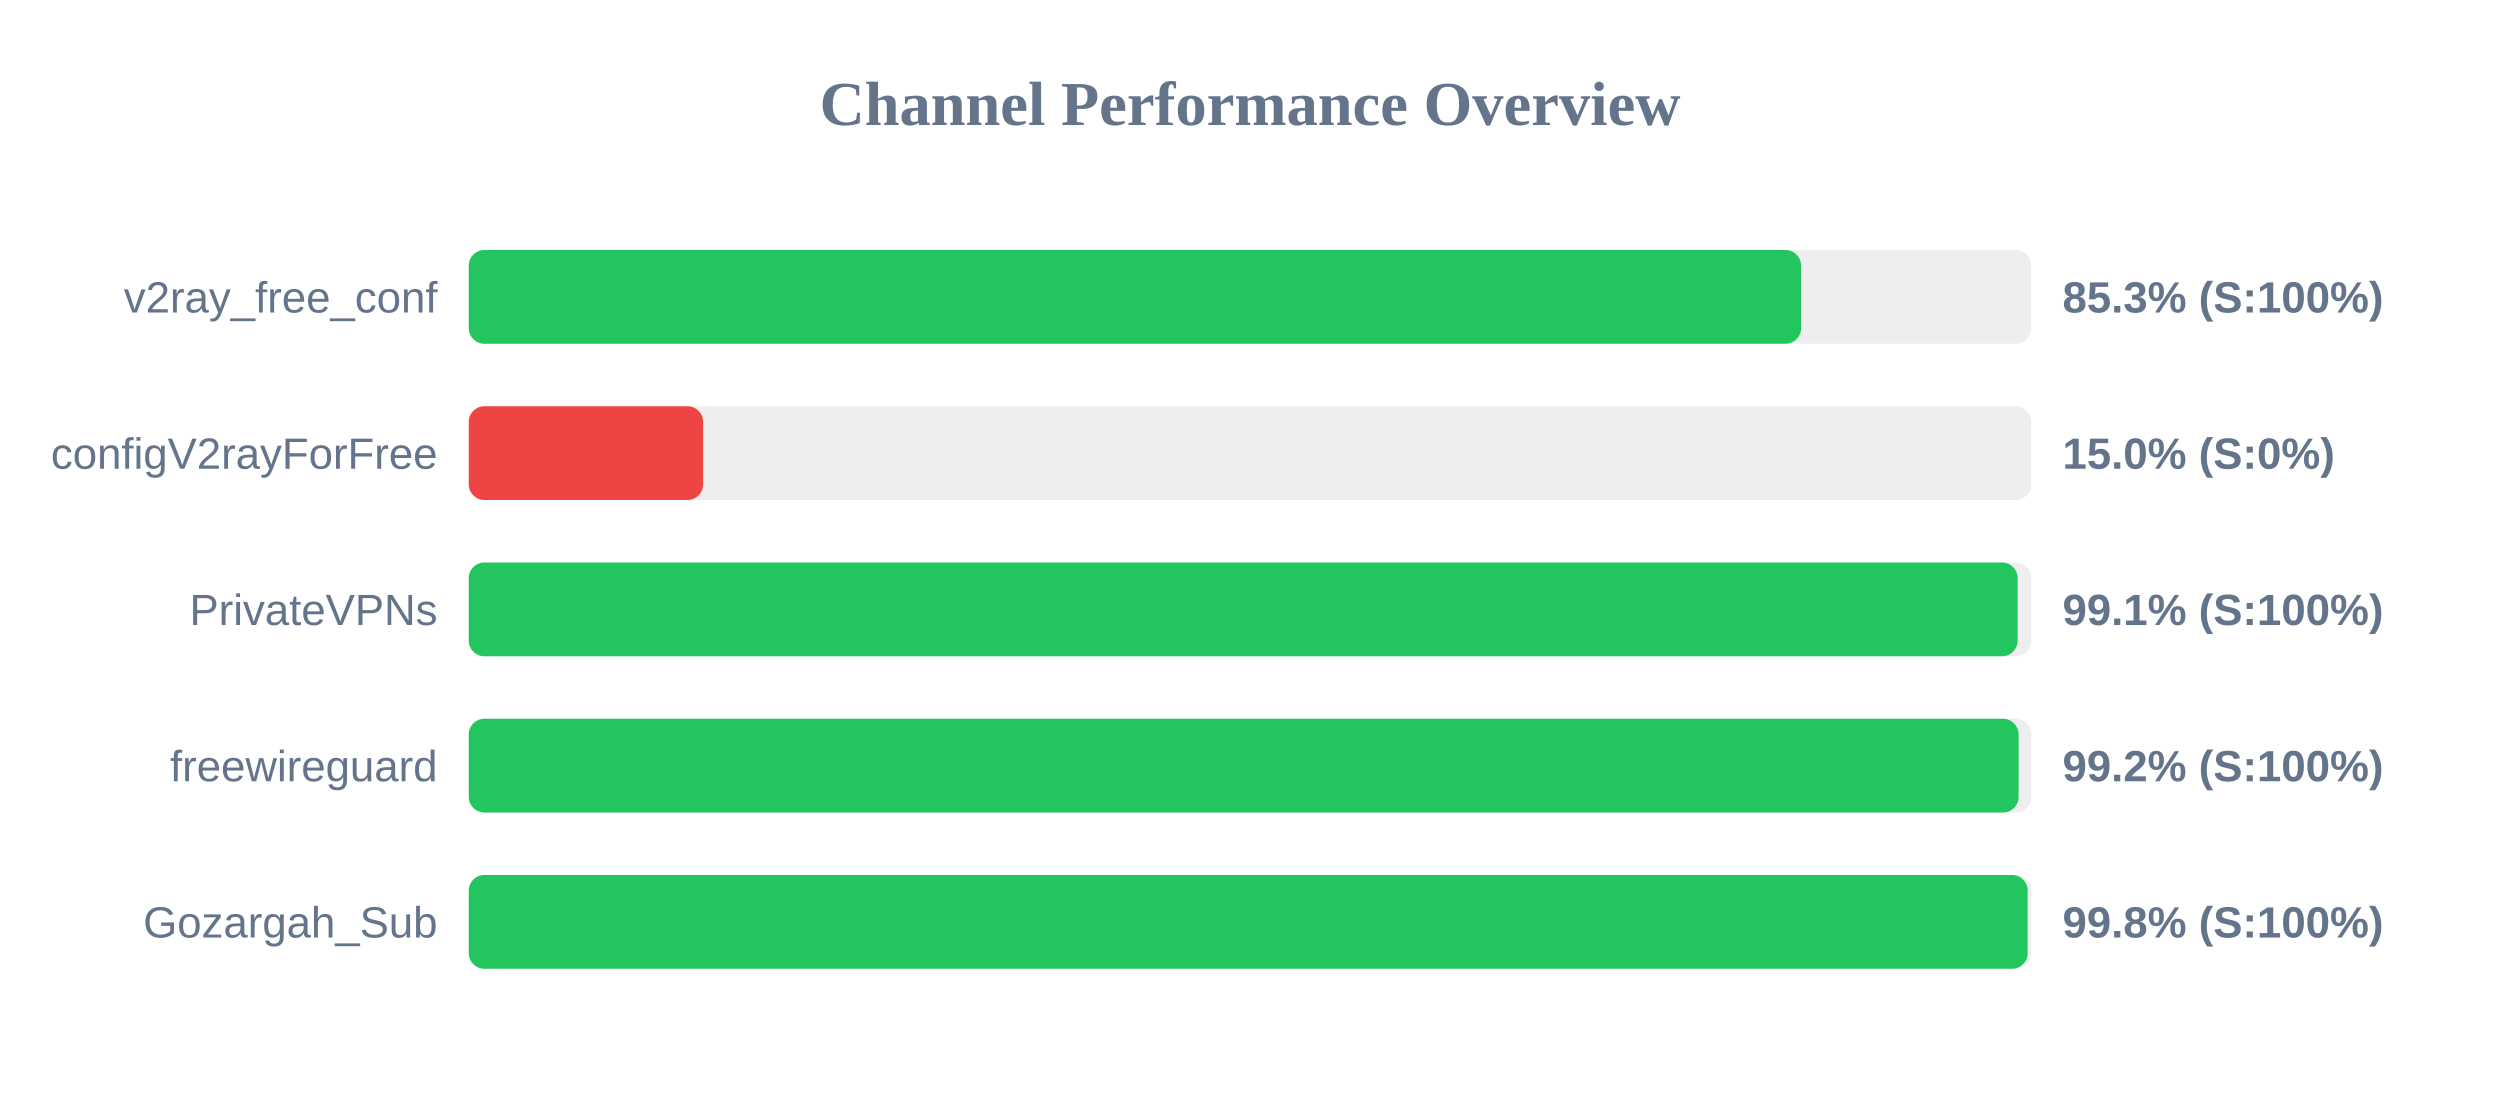
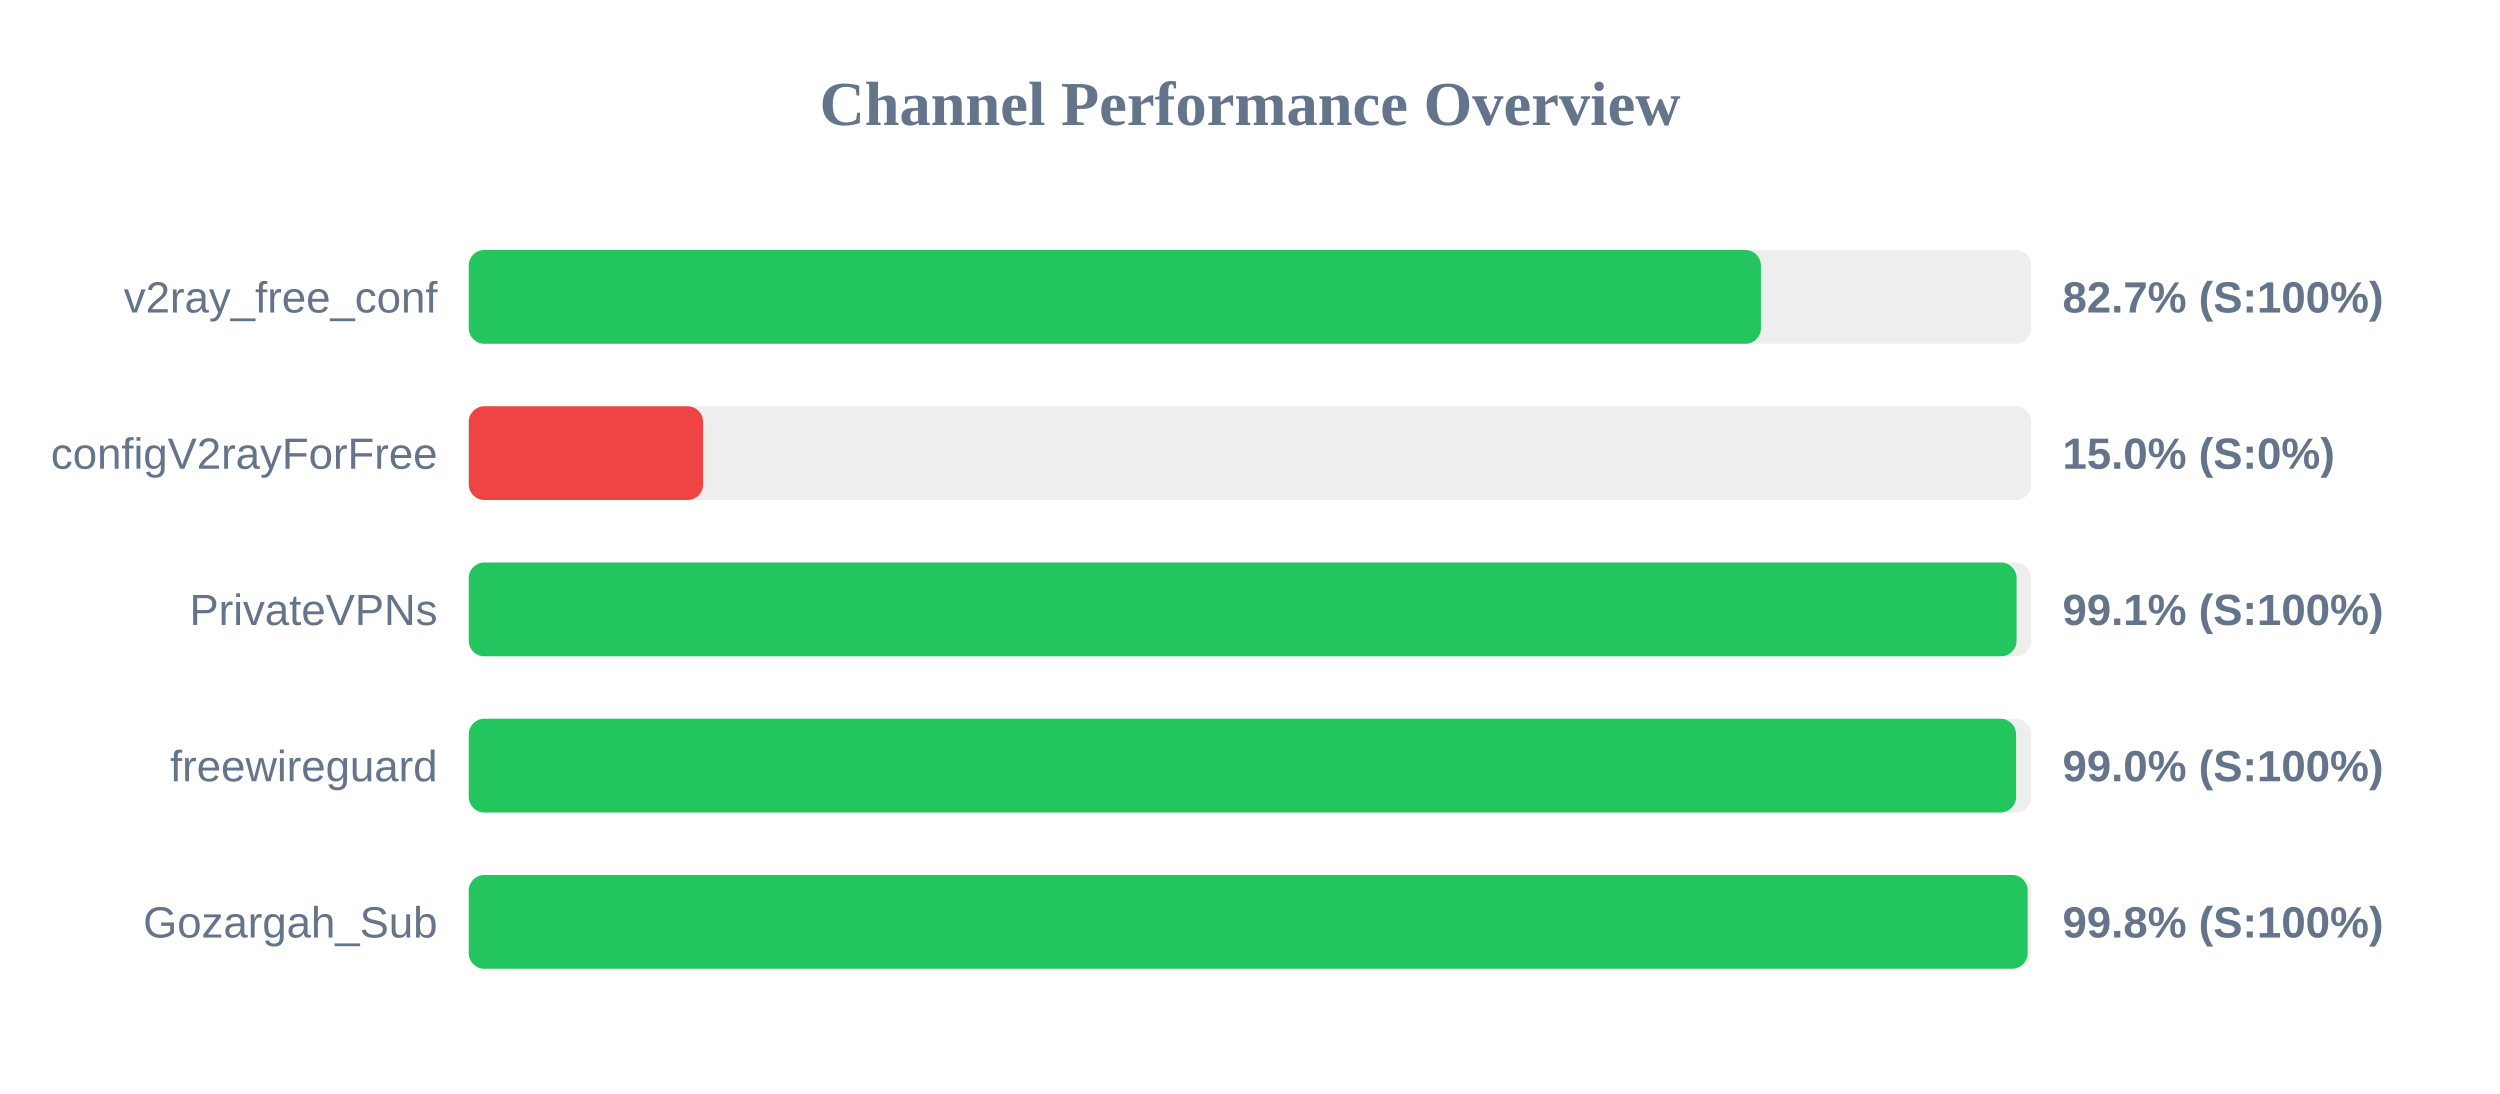
<svg xmlns="http://www.w3.org/2000/svg" width="800" height="350" version="1.1">
  <style>
        .row { font: 14px Arial; fill: #64748b; }
        .score { font: bold 14px Arial; fill: #64748b; }
    </style>
  <text x="400" y="40" text-anchor="middle" font-size="20px" font-weight="bold" fill="#64748b">Channel Performance Overview</text>
  <rect x="150" y="80" width="500" height="30" fill="#eee" rx="5" />
-   <rect x="150" y="80" width="426.35" height="30" fill="#22c55e" rx="5" />
+   <rect x="150" y="80" width="413.5" height="30" fill="#22c55e" rx="5" />
  <text x="140" y="100" text-anchor="end" class="row">v2ray_free_conf</text>
-   <text x="660" y="100" text-anchor="start" class="score">85.3% (S:100%)</text>
+   <text x="660" y="100" text-anchor="start" class="score">82.7% (S:100%)</text>
  <rect x="150" y="130" width="500" height="30" fill="#eee" rx="5" />
  <rect x="150" y="130" width="75.0" height="30" fill="#ef4444" rx="5" />
  <text x="140" y="150" text-anchor="end" class="row">configV2rayForFree</text>
  <text x="660" y="150" text-anchor="start" class="score">15.0% (S:0%)</text>
  <rect x="150" y="180" width="500" height="30" fill="#eee" rx="5" />
-   <rect x="150" y="180" width="495.65" height="30" fill="#22c55e" rx="5" />
+   <rect x="150" y="180" width="495.3" height="30" fill="#22c55e" rx="5" />
  <text x="140" y="200" text-anchor="end" class="row">PrivateVPNs</text>
  <text x="660" y="200" text-anchor="start" class="score">99.1% (S:100%)</text>
  <rect x="150" y="230" width="500" height="30" fill="#eee" rx="5" />
-   <rect x="150" y="230" width="495.95" height="30" fill="#22c55e" rx="5" />
+   <rect x="150" y="230" width="495.15" height="30" fill="#22c55e" rx="5" />
  <text x="140" y="250" text-anchor="end" class="row">freewireguard</text>
-   <text x="660" y="250" text-anchor="start" class="score">99.2% (S:100%)</text>
+   <text x="660" y="250" text-anchor="start" class="score">99.0% (S:100%)</text>
  <rect x="150" y="280" width="500" height="30" fill="#eee" rx="5" />
  <rect x="150" y="280" width="498.85" height="30" fill="#22c55e" rx="5" />
  <text x="140" y="300" text-anchor="end" class="row">Gozargah_Sub</text>
  <text x="660" y="300" text-anchor="start" class="score">99.8% (S:100%)</text>
</svg>
